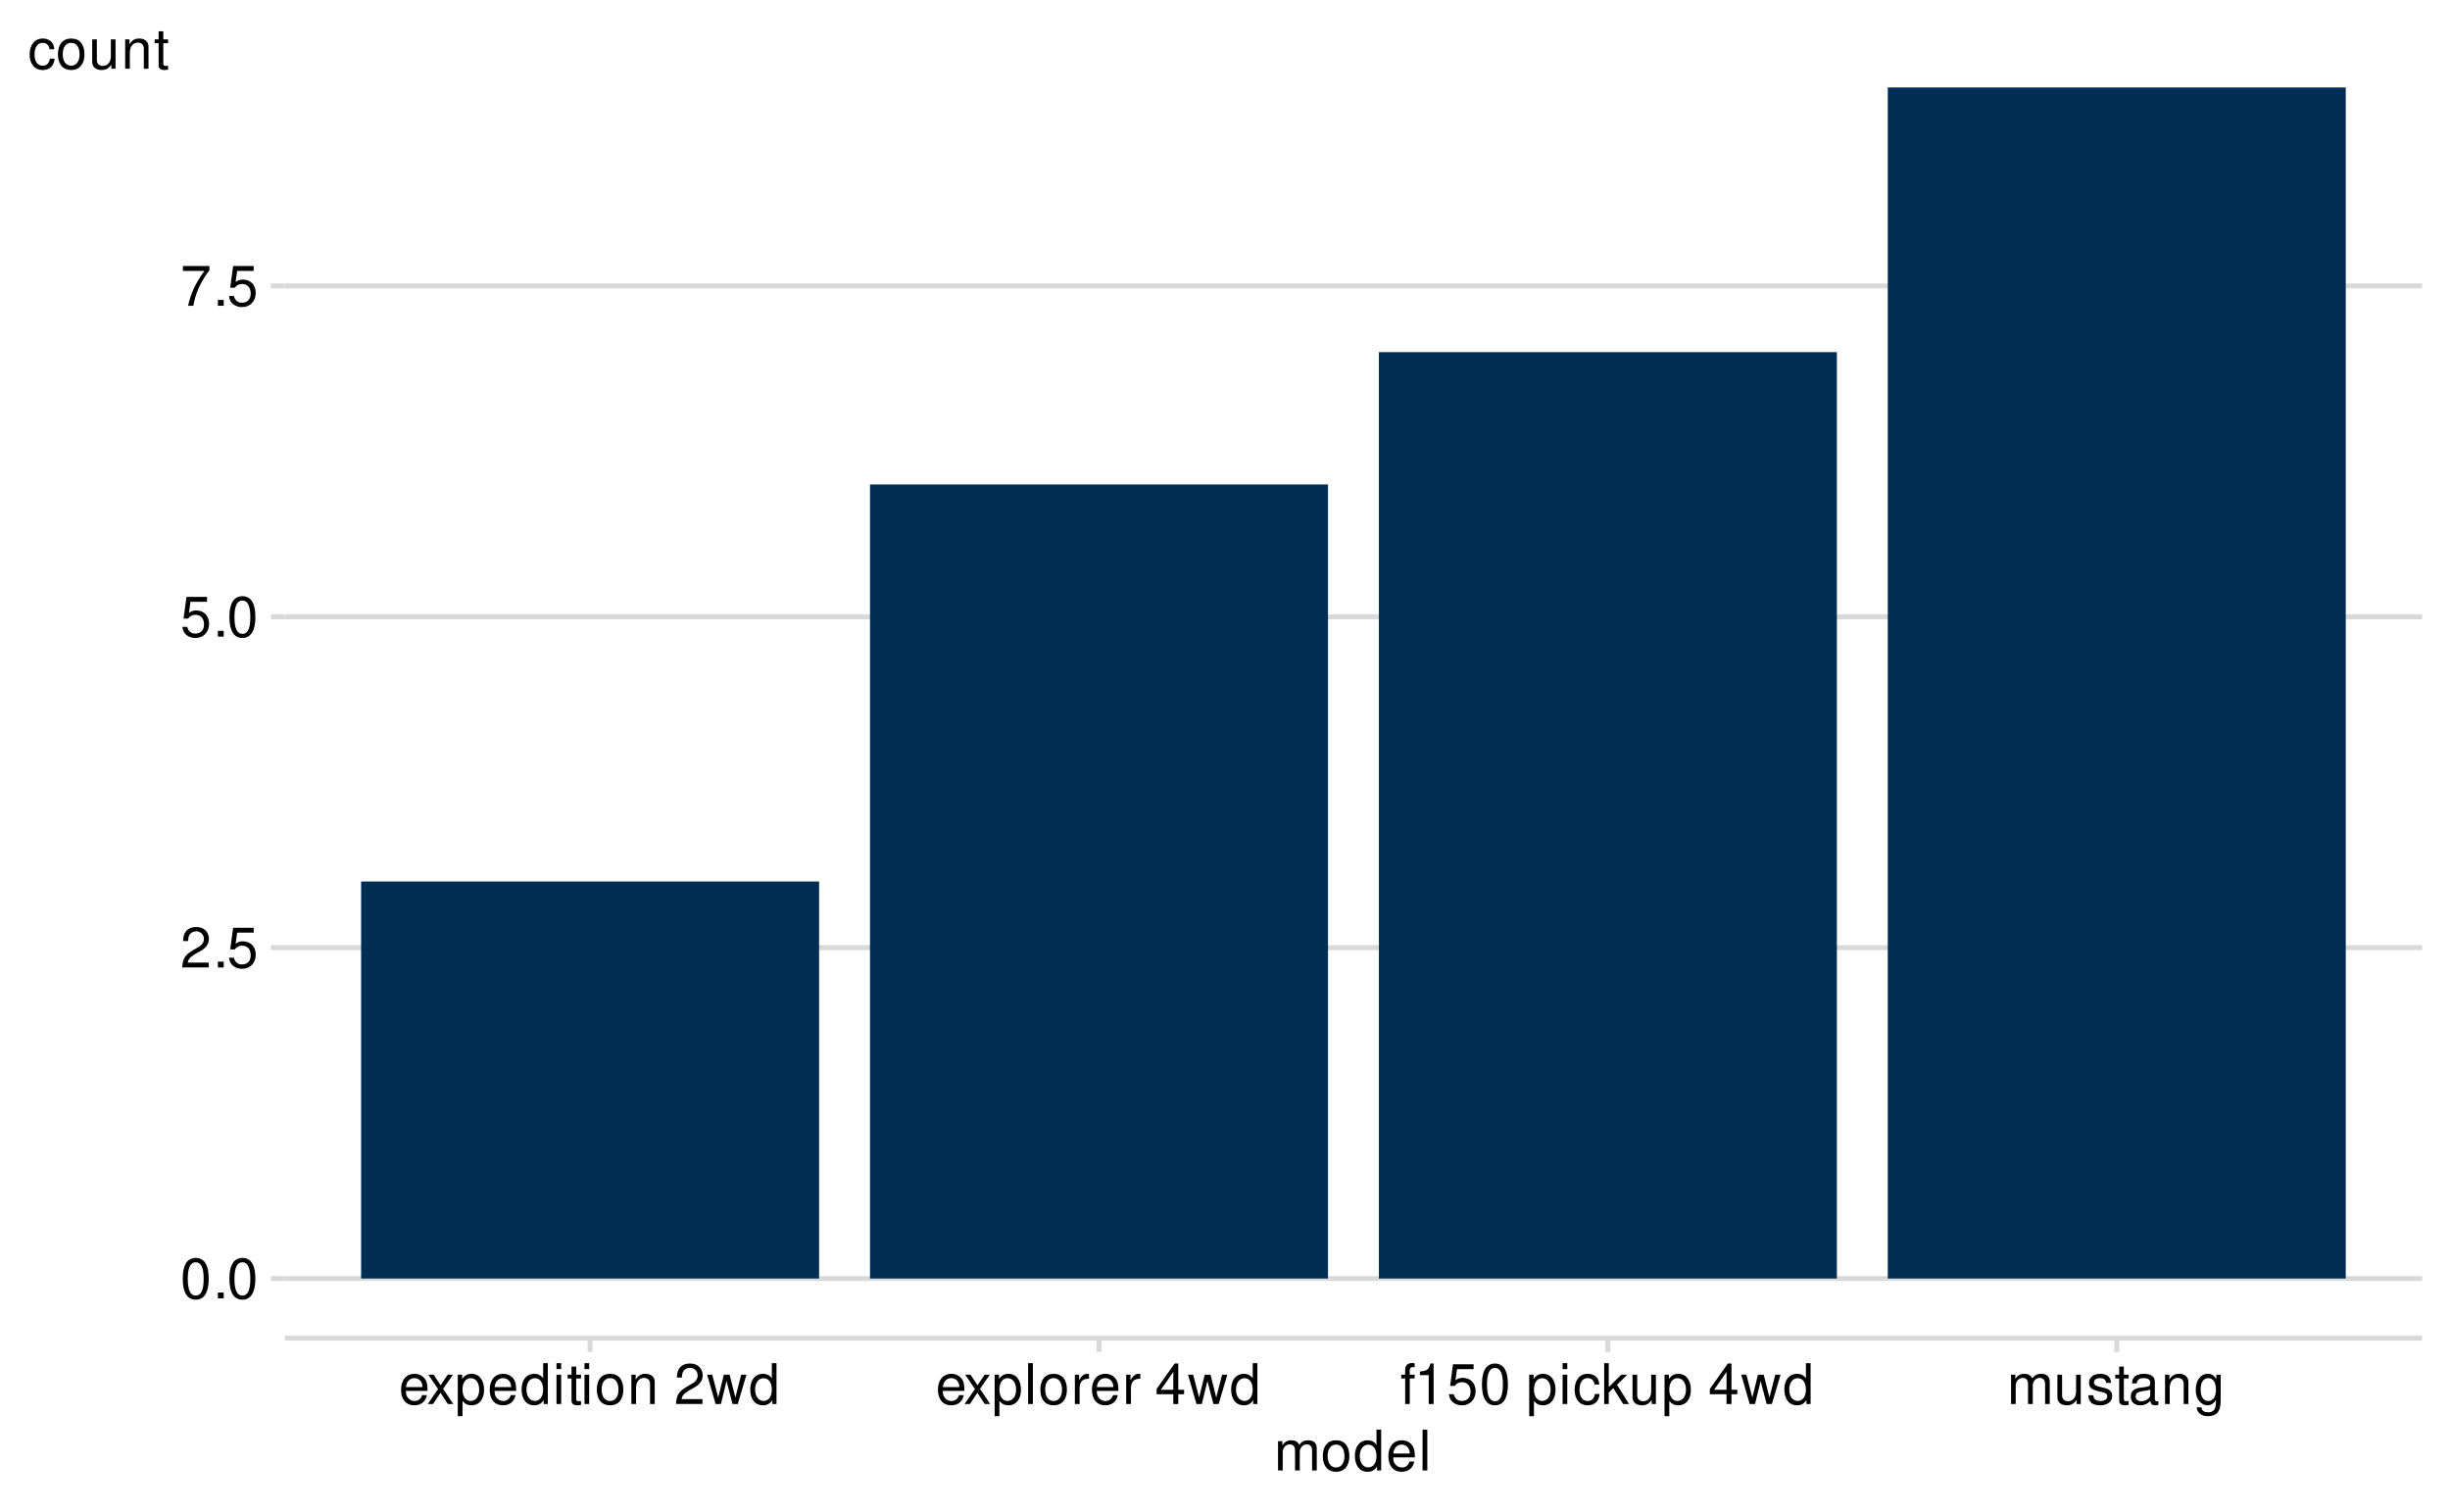
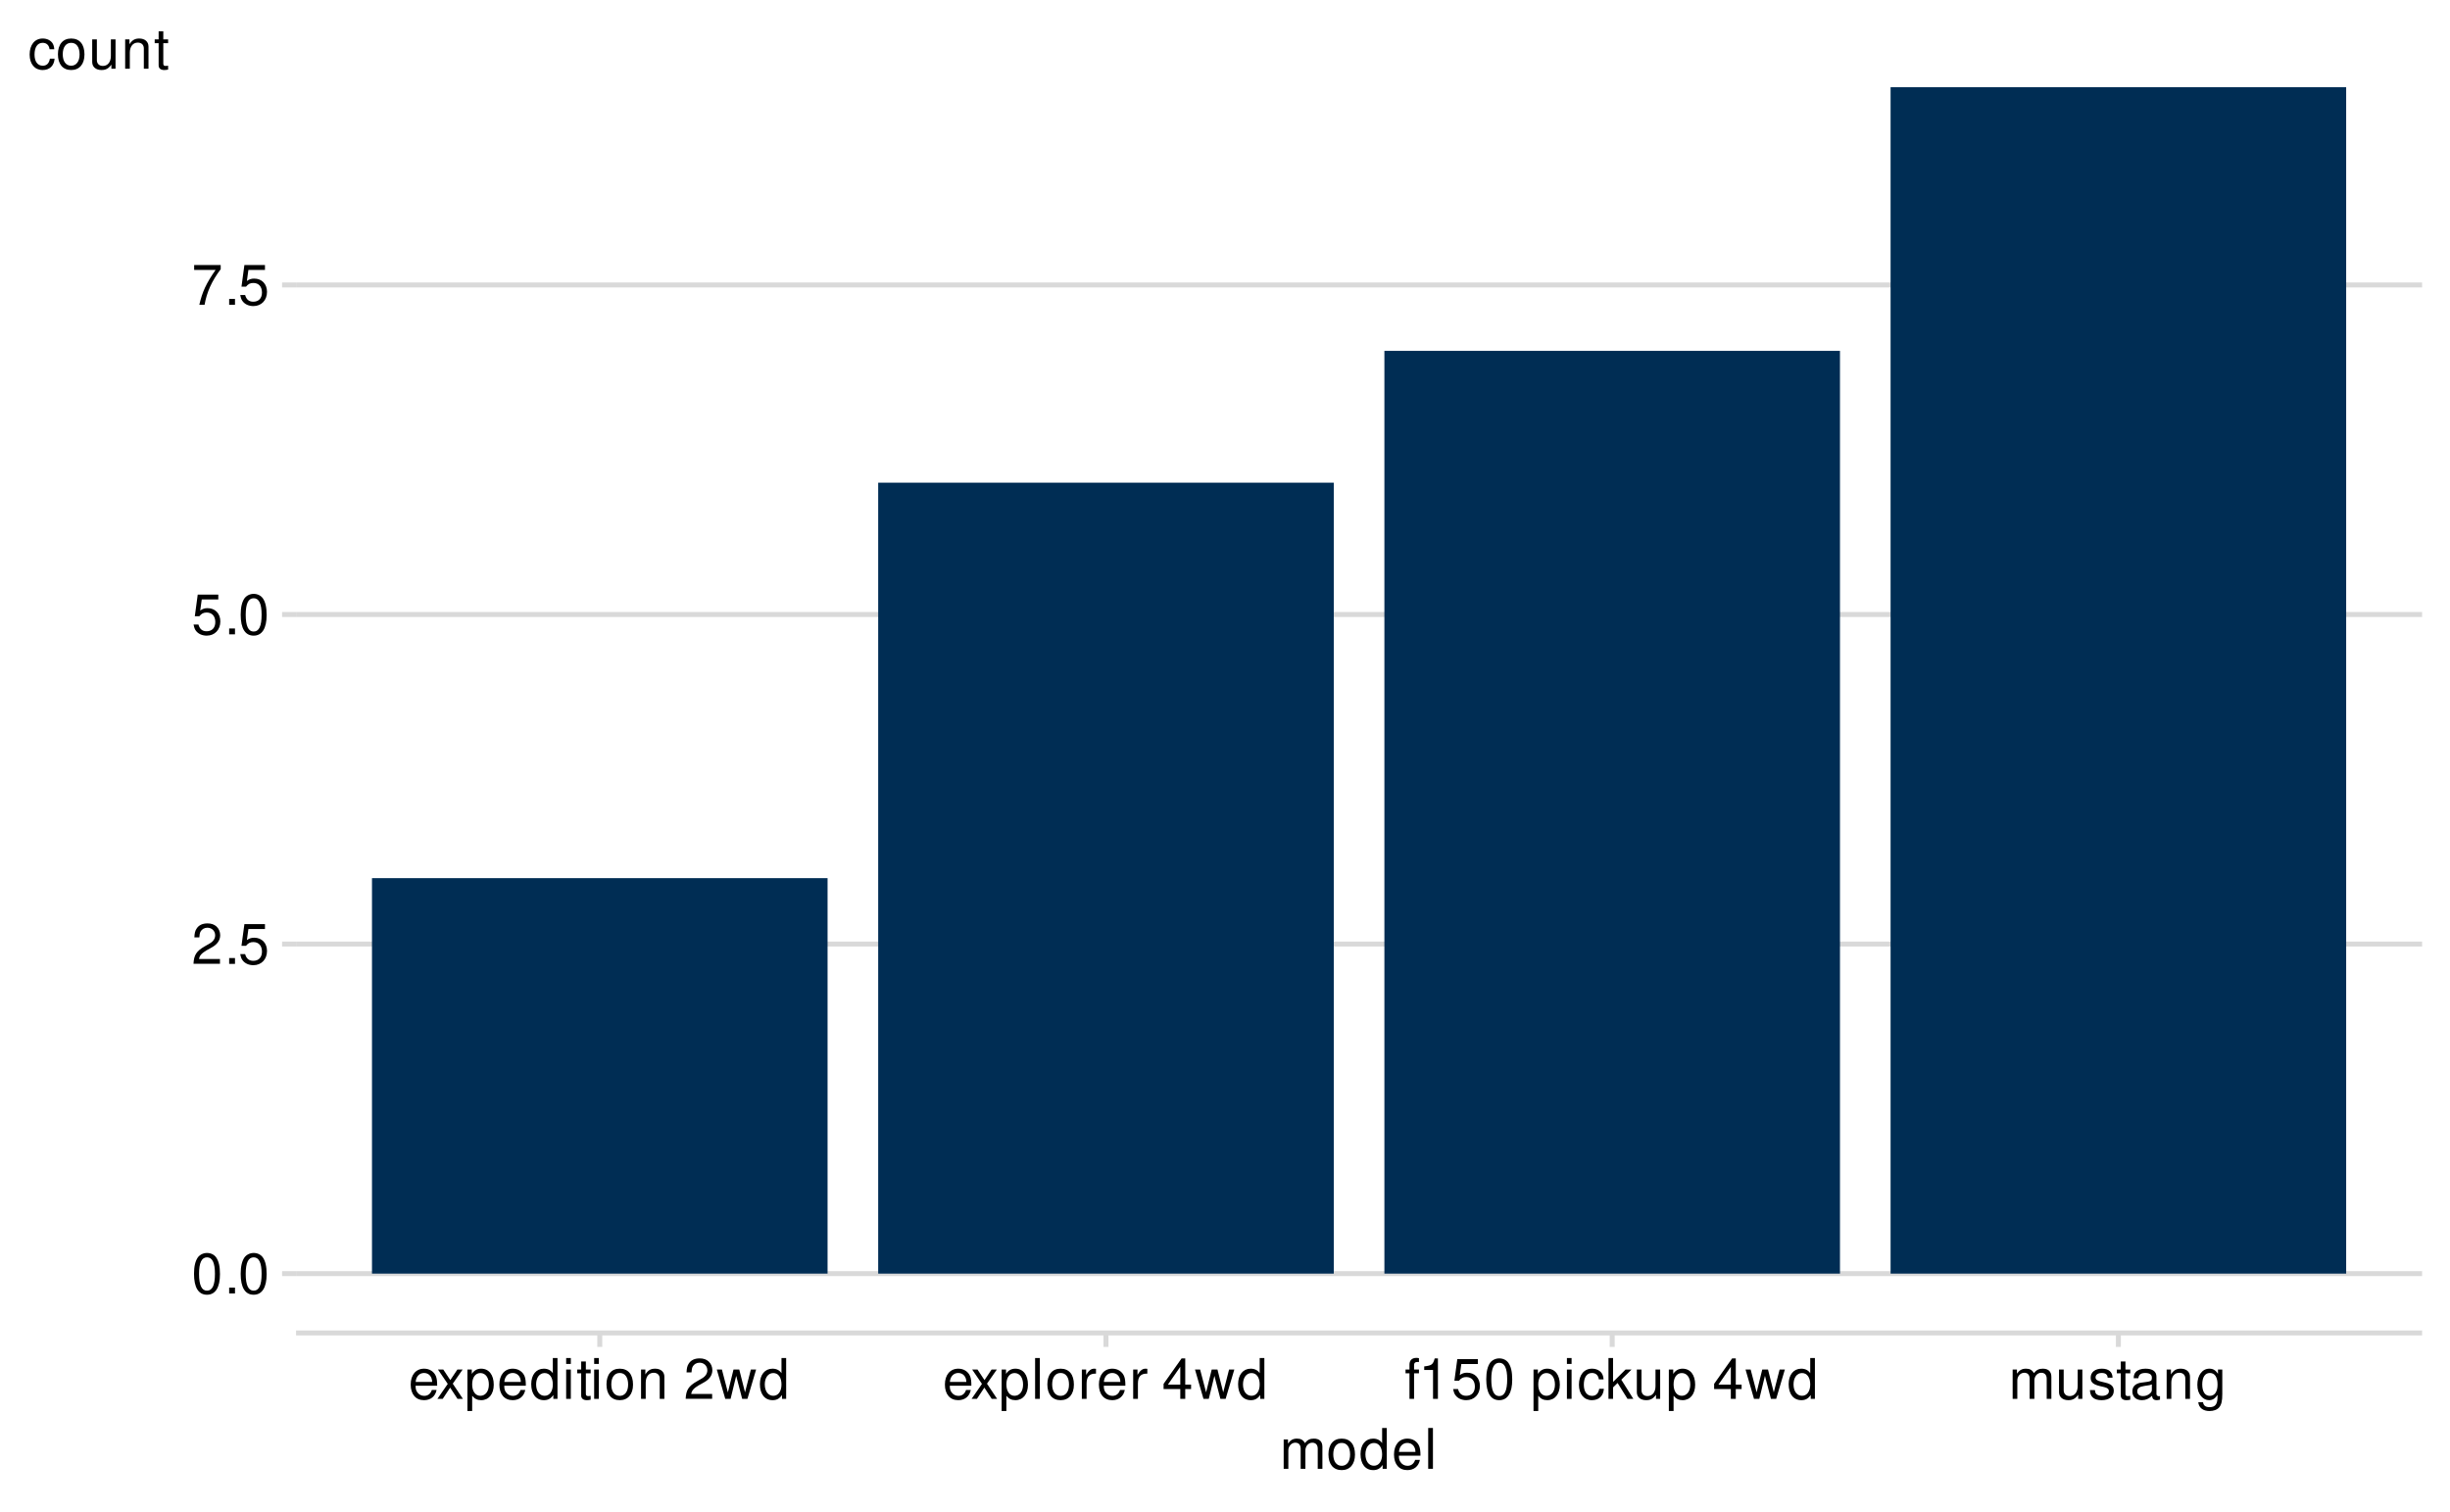
<svg xmlns="http://www.w3.org/2000/svg" xmlns:xlink="http://www.w3.org/1999/xlink" width="525" height="324" viewBox="0 0 525 324">
  <defs>
    <g>
      <g id="glyph-0-0">
        <path d="M 3.297 -8.672 C 2.516 -8.672 1.781 -8.312 1.344 -7.734 C 0.797 -6.953 0.516 -5.812 0.516 -4.203 C 0.516 -1.266 1.469 0.281 3.297 0.281 C 5.094 0.281 6.078 -1.266 6.078 -4.125 C 6.078 -5.812 5.812 -6.938 5.25 -7.734 C 4.812 -8.328 4.109 -8.672 3.297 -8.672 Z M 3.297 -7.734 C 4.438 -7.734 5 -6.578 5 -4.219 C 5 -1.75 4.453 -0.594 3.281 -0.594 C 2.156 -0.594 1.594 -1.797 1.594 -4.188 C 1.594 -6.578 2.156 -7.734 3.297 -7.734 Z M 3.297 -7.734 " />
      </g>
      <g id="glyph-0-1">
        <path d="M 2.297 -1.25 L 1.047 -1.25 L 1.047 0 L 2.297 0 Z M 2.297 -1.25 " />
      </g>
      <g id="glyph-0-2">
        <path d="M 6.078 -1.047 L 1.594 -1.047 C 1.703 -1.766 2.094 -2.219 3.125 -2.859 L 4.328 -3.531 C 5.516 -4.188 6.125 -5.078 6.125 -6.141 C 6.125 -6.859 5.844 -7.531 5.344 -8 C 4.844 -8.453 4.219 -8.672 3.406 -8.672 C 2.328 -8.672 1.531 -8.297 1.062 -7.547 C 0.75 -7.094 0.625 -6.547 0.594 -5.672 L 1.656 -5.672 C 1.688 -6.266 1.766 -6.609 1.906 -6.906 C 2.188 -7.422 2.734 -7.75 3.375 -7.75 C 4.328 -7.75 5.047 -7.062 5.047 -6.125 C 5.047 -5.422 4.656 -4.828 3.906 -4.391 L 2.797 -3.75 C 1.016 -2.719 0.5 -1.906 0.406 -0.016 L 6.078 -0.016 Z M 6.078 -1.047 " />
      </g>
      <g id="glyph-0-3">
        <path d="M 5.719 -8.516 L 1.312 -8.516 L 0.688 -3.875 L 1.656 -3.875 C 2.141 -4.469 2.562 -4.672 3.234 -4.672 C 4.375 -4.672 5.078 -3.891 5.078 -2.625 C 5.078 -1.406 4.375 -0.656 3.219 -0.656 C 2.297 -0.656 1.734 -1.125 1.469 -2.094 L 0.422 -2.094 C 0.562 -1.391 0.688 -1.062 0.938 -0.75 C 1.422 -0.094 2.281 0.281 3.234 0.281 C 4.953 0.281 6.156 -0.969 6.156 -2.766 C 6.156 -4.453 5.047 -5.609 3.406 -5.609 C 2.812 -5.609 2.328 -5.453 1.844 -5.094 L 2.172 -7.469 L 5.719 -7.469 Z M 5.719 -8.516 " />
      </g>
      <g id="glyph-0-4">
        <path d="M 6.234 -8.516 L 0.547 -8.516 L 0.547 -7.469 L 5.141 -7.469 C 3.125 -4.578 2.297 -2.797 1.656 0 L 2.781 0 C 3.25 -2.719 4.312 -5.062 6.234 -7.625 Z M 6.234 -8.516 " />
      </g>
      <g id="glyph-0-5">
        <path d="M 6.156 -2.812 C 6.156 -3.766 6.078 -4.344 5.906 -4.812 C 5.5 -5.844 4.531 -6.469 3.359 -6.469 C 1.609 -6.469 0.484 -5.141 0.484 -3.062 C 0.484 -0.984 1.562 0.281 3.344 0.281 C 4.781 0.281 5.766 -0.547 6.031 -1.906 L 5.016 -1.906 C 4.734 -1.078 4.172 -0.641 3.375 -0.641 C 2.734 -0.641 2.203 -0.938 1.859 -1.469 C 1.625 -1.828 1.531 -2.188 1.531 -2.812 Z M 1.547 -3.625 C 1.625 -4.781 2.344 -5.547 3.344 -5.547 C 4.375 -5.547 5.078 -4.75 5.078 -3.625 Z M 1.547 -3.625 " />
      </g>
      <g id="glyph-0-6">
        <path d="M 3.5 -3.25 L 5.609 -6.281 L 4.484 -6.281 L 2.969 -4.016 L 1.469 -6.281 L 0.328 -6.281 L 2.422 -3.203 L 0.203 0 L 1.344 0 L 2.938 -2.406 L 4.516 0 L 5.672 0 Z M 3.5 -3.25 " />
      </g>
      <g id="glyph-0-7">
        <path d="M 0.641 2.609 L 1.656 2.609 L 1.656 -0.656 C 2.188 -0.016 2.766 0.281 3.594 0.281 C 5.219 0.281 6.281 -1.031 6.281 -3.031 C 6.281 -5.141 5.25 -6.469 3.578 -6.469 C 2.719 -6.469 2.047 -6.078 1.578 -5.344 L 1.578 -6.281 L 0.641 -6.281 Z M 3.406 -5.531 C 4.516 -5.531 5.234 -4.562 5.234 -3.062 C 5.234 -1.625 4.5 -0.656 3.406 -0.656 C 2.344 -0.656 1.656 -1.625 1.656 -3.094 C 1.656 -4.578 2.344 -5.531 3.406 -5.531 Z M 3.406 -5.531 " />
      </g>
      <g id="glyph-0-8">
        <path d="M 5.938 -8.75 L 4.938 -8.75 L 4.938 -5.5 C 4.531 -6.125 3.859 -6.469 3.016 -6.469 C 1.375 -6.469 0.312 -5.156 0.312 -3.156 C 0.312 -1.031 1.344 0.281 3.047 0.281 C 3.906 0.281 4.516 -0.047 5.047 -0.828 L 5.047 0 L 5.938 0 Z M 3.188 -5.531 C 4.266 -5.531 4.938 -4.578 4.938 -3.078 C 4.938 -1.625 4.25 -0.656 3.188 -0.656 C 2.094 -0.656 1.359 -1.625 1.359 -3.094 C 1.359 -4.562 2.094 -5.531 3.188 -5.531 Z M 3.188 -5.531 " />
      </g>
      <g id="glyph-0-9">
        <path d="M 1.797 -6.281 L 0.797 -6.281 L 0.797 0 L 1.797 0 Z M 1.797 -8.75 L 0.797 -8.75 L 0.797 -7.484 L 1.797 -7.484 Z M 1.797 -8.75 " />
      </g>
      <g id="glyph-0-10">
        <path d="M 3.047 -6.281 L 2.016 -6.281 L 2.016 -8.016 L 1.016 -8.016 L 1.016 -6.281 L 0.172 -6.281 L 0.172 -5.469 L 1.016 -5.469 L 1.016 -0.719 C 1.016 -0.078 1.453 0.281 2.234 0.281 C 2.5 0.281 2.719 0.25 3.047 0.188 L 3.047 -0.641 C 2.906 -0.609 2.766 -0.594 2.562 -0.594 C 2.141 -0.594 2.016 -0.719 2.016 -1.156 L 2.016 -5.469 L 3.047 -5.469 Z M 3.047 -6.281 " />
      </g>
      <g id="glyph-0-11">
        <path d="M 3.266 -6.469 C 1.484 -6.469 0.438 -5.203 0.438 -3.094 C 0.438 -0.969 1.484 0.281 3.281 0.281 C 5.047 0.281 6.125 -0.984 6.125 -3.047 C 6.125 -5.234 5.094 -6.469 3.266 -6.469 Z M 3.281 -5.547 C 4.406 -5.547 5.078 -4.625 5.078 -3.062 C 5.078 -1.578 4.375 -0.641 3.281 -0.641 C 2.156 -0.641 1.469 -1.578 1.469 -3.094 C 1.469 -4.625 2.156 -5.547 3.281 -5.547 Z M 3.281 -5.547 " />
      </g>
      <g id="glyph-0-12">
        <path d="M 0.844 -6.281 L 0.844 0 L 1.844 0 L 1.844 -3.469 C 1.844 -4.75 2.516 -5.594 3.547 -5.594 C 4.344 -5.594 4.844 -5.109 4.844 -4.359 L 4.844 0 L 5.844 0 L 5.844 -4.75 C 5.844 -5.797 5.062 -6.469 3.859 -6.469 C 2.922 -6.469 2.312 -6.109 1.766 -5.234 L 1.766 -6.281 Z M 0.844 -6.281 " />
      </g>
      <g id="glyph-0-13">
</g>
      <g id="glyph-0-14">
        <path d="M 6.641 0 L 8.5 -6.281 L 7.375 -6.281 L 6.125 -1.391 L 4.891 -6.281 L 3.656 -6.281 L 2.453 -1.391 L 1.172 -6.281 L 0.078 -6.281 L 1.891 0 L 3.031 0 L 4.234 -4.938 L 5.516 0 Z M 6.641 0 " />
      </g>
      <g id="glyph-0-15">
        <path d="M 1.828 -8.75 L 0.812 -8.75 L 0.812 0 L 1.828 0 Z M 1.828 -8.75 " />
      </g>
      <g id="glyph-0-16">
        <path d="M 0.828 -6.281 L 0.828 0 L 1.844 0 L 1.844 -3.266 C 1.844 -4.781 2.469 -5.453 3.859 -5.406 L 3.859 -6.438 C 3.688 -6.453 3.594 -6.469 3.469 -6.469 C 2.812 -6.469 2.328 -6.078 1.75 -5.141 L 1.75 -6.281 Z M 0.828 -6.281 " />
      </g>
      <g id="glyph-0-17">
        <path d="M 3.922 -2.094 L 3.922 0 L 4.984 0 L 4.984 -2.094 L 6.234 -2.094 L 6.234 -3.047 L 4.984 -3.047 L 4.984 -8.672 L 4.203 -8.672 L 0.344 -3.219 L 0.344 -2.094 Z M 3.922 -3.047 L 1.266 -3.047 L 3.922 -6.875 Z M 3.922 -3.047 " />
      </g>
      <g id="glyph-0-18">
        <path d="M 3.094 -6.281 L 2.047 -6.281 L 2.047 -7.266 C 2.047 -7.688 2.281 -7.906 2.75 -7.906 C 2.828 -7.906 2.875 -7.906 3.094 -7.891 L 3.094 -8.719 C 2.875 -8.766 2.734 -8.781 2.531 -8.781 C 1.609 -8.781 1.062 -8.25 1.062 -7.359 L 1.062 -6.281 L 0.219 -6.281 L 0.219 -5.469 L 1.062 -5.469 L 1.062 0 L 2.047 0 L 2.047 -5.469 L 3.094 -5.469 Z M 3.094 -6.281 " />
      </g>
      <g id="glyph-0-19">
        <path d="M 3.109 -6.188 L 3.109 0 L 4.156 0 L 4.156 -8.672 L 3.469 -8.672 C 3.094 -7.344 2.859 -7.156 1.219 -6.953 L 1.219 -6.188 Z M 3.109 -6.188 " />
      </g>
      <g id="glyph-0-20">
        <path d="M 5.656 -4.172 C 5.609 -4.781 5.469 -5.188 5.234 -5.531 C 4.797 -6.125 4.047 -6.469 3.172 -6.469 C 1.469 -6.469 0.375 -5.125 0.375 -3.031 C 0.375 -1.016 1.453 0.281 3.156 0.281 C 4.656 0.281 5.609 -0.625 5.719 -2.156 L 4.719 -2.156 C 4.547 -1.156 4.031 -0.641 3.188 -0.641 C 2.078 -0.641 1.422 -1.547 1.422 -3.031 C 1.422 -4.609 2.062 -5.547 3.156 -5.547 C 4 -5.547 4.531 -5.047 4.641 -4.172 Z M 5.656 -4.172 " />
      </g>
      <g id="glyph-0-21">
        <path d="M 1.688 -8.75 L 0.703 -8.75 L 0.703 0 L 1.688 0 L 1.688 -2.453 L 2.656 -3.406 L 4.781 0 L 6.031 0 L 3.453 -4.109 L 5.641 -6.281 L 4.359 -6.281 L 1.688 -3.625 Z M 1.688 -8.75 " />
      </g>
      <g id="glyph-0-22">
        <path d="M 5.781 0 L 5.781 -6.281 L 4.781 -6.281 L 4.781 -2.719 C 4.781 -1.438 4.109 -0.594 3.078 -0.594 C 2.281 -0.594 1.781 -1.078 1.781 -1.844 L 1.781 -6.281 L 0.781 -6.281 L 0.781 -1.438 C 0.781 -0.391 1.562 0.281 2.781 0.281 C 3.703 0.281 4.297 -0.047 4.891 -0.875 L 4.891 0 Z M 5.781 0 " />
      </g>
      <g id="glyph-0-23">
        <path d="M 0.844 -6.281 L 0.844 0 L 1.844 0 L 1.844 -3.953 C 1.844 -4.859 2.516 -5.594 3.328 -5.594 C 4.062 -5.594 4.484 -5.141 4.484 -4.328 L 4.484 0 L 5.5 0 L 5.5 -3.953 C 5.5 -4.859 6.156 -5.594 6.969 -5.594 C 7.703 -5.594 8.141 -5.125 8.141 -4.328 L 8.141 0 L 9.141 0 L 9.141 -4.719 C 9.141 -5.844 8.5 -6.469 7.312 -6.469 C 6.484 -6.469 5.969 -6.219 5.391 -5.516 C 5.016 -6.188 4.516 -6.469 3.703 -6.469 C 2.859 -6.469 2.297 -6.156 1.766 -5.406 L 1.766 -6.281 Z M 0.844 -6.281 " />
      </g>
      <g id="glyph-0-24">
        <path d="M 5.25 -4.531 C 5.25 -5.766 4.422 -6.469 2.969 -6.469 C 1.516 -6.469 0.562 -5.719 0.562 -4.547 C 0.562 -3.562 1.062 -3.094 2.562 -2.734 L 3.484 -2.516 C 4.188 -2.344 4.469 -2.094 4.469 -1.641 C 4.469 -1.047 3.875 -0.641 3 -0.641 C 2.453 -0.641 2 -0.797 1.75 -1.062 C 1.594 -1.25 1.531 -1.422 1.469 -1.875 L 0.406 -1.875 C 0.453 -0.422 1.266 0.281 2.922 0.281 C 4.5 0.281 5.516 -0.5 5.516 -1.719 C 5.516 -2.656 4.984 -3.172 3.734 -3.469 L 2.766 -3.703 C 1.953 -3.891 1.609 -4.156 1.609 -4.594 C 1.609 -5.188 2.125 -5.547 2.938 -5.547 C 3.75 -5.547 4.172 -5.203 4.203 -4.531 Z M 5.25 -4.531 " />
      </g>
      <g id="glyph-0-25">
        <path d="M 6.422 -0.594 C 6.312 -0.562 6.266 -0.562 6.203 -0.562 C 5.859 -0.562 5.656 -0.75 5.656 -1.062 L 5.656 -4.75 C 5.656 -5.875 4.844 -6.469 3.297 -6.469 C 2.375 -6.469 1.641 -6.203 1.219 -5.734 C 0.922 -5.406 0.797 -5.047 0.781 -4.422 L 1.781 -4.422 C 1.875 -5.203 2.328 -5.547 3.266 -5.547 C 4.172 -5.547 4.672 -5.203 4.672 -4.609 L 4.672 -4.344 C 4.656 -3.906 4.438 -3.75 3.625 -3.641 C 2.203 -3.469 1.984 -3.422 1.609 -3.266 C 0.875 -2.953 0.5 -2.406 0.5 -1.578 C 0.5 -0.438 1.297 0.281 2.562 0.281 C 3.359 0.281 4 0 4.703 -0.641 C 4.781 0 5.094 0.281 5.734 0.281 C 5.953 0.281 6.078 0.25 6.422 0.172 Z M 4.672 -1.984 C 4.672 -1.641 4.578 -1.438 4.266 -1.156 C 3.859 -0.797 3.375 -0.594 2.781 -0.594 C 2 -0.594 1.547 -0.969 1.547 -1.609 C 1.547 -2.266 1.984 -2.609 3.062 -2.766 C 4.125 -2.906 4.328 -2.953 4.672 -3.109 Z M 4.672 -1.984 " />
      </g>
      <g id="glyph-0-26">
        <path d="M 4.844 -6.281 L 4.844 -5.375 C 4.344 -6.125 3.797 -6.469 3 -6.469 C 1.469 -6.469 0.422 -5.047 0.422 -3.031 C 0.422 -1.984 0.672 -1.219 1.219 -0.578 C 1.688 -0.031 2.281 0.281 2.922 0.281 C 3.688 0.281 4.219 -0.062 4.75 -0.859 L 4.75 -0.531 C 4.75 1.156 4.281 1.781 3.031 1.781 C 2.188 1.781 1.734 1.438 1.641 0.719 L 0.625 0.719 C 0.719 1.891 1.641 2.609 3.016 2.609 C 3.938 2.609 4.703 2.312 5.109 1.812 C 5.594 1.219 5.766 0.438 5.766 -1.031 L 5.766 -6.281 Z M 3.094 -5.547 C 4.156 -5.547 4.75 -4.656 4.75 -3.062 C 4.75 -1.531 4.141 -0.641 3.094 -0.641 C 2.062 -0.641 1.469 -1.547 1.469 -3.094 C 1.469 -4.625 2.062 -5.547 3.094 -5.547 Z M 3.094 -5.547 " />
      </g>
    </g>
    <clipPath id="clip-0">
-       <path clip-rule="nonzero" d="M 61.027 273 L 519.023 273 L 519.023 275 L 61.027 275 Z M 61.027 273 " />
+       <path clip-rule="nonzero" d="M 63.441 272 L 519.023 272 L 519.023 274 L 63.441 274 Z M 63.441 272 " />
    </clipPath>
    <clipPath id="clip-1">
-       <path clip-rule="nonzero" d="M 61.027 202 L 519.023 202 L 519.023 204 L 61.027 204 Z M 61.027 202 " />
+       <path clip-rule="nonzero" d="M 63.441 201 L 519.023 201 L 519.023 203 L 63.441 203 Z M 63.441 201 " />
    </clipPath>
    <clipPath id="clip-2">
-       <path clip-rule="nonzero" d="M 61.027 131 L 519.023 131 L 519.023 133 L 61.027 133 Z M 61.027 131 " />
+       <path clip-rule="nonzero" d="M 63.441 131 L 519.023 131 L 519.023 133 L 63.441 133 Z M 63.441 131 " />
    </clipPath>
    <clipPath id="clip-3">
-       <path clip-rule="nonzero" d="M 61.027 60 L 519.023 60 L 519.023 62 L 61.027 62 Z M 61.027 60 " />
+       <path clip-rule="nonzero" d="M 63.441 60 L 519.023 60 L 519.023 62 L 63.441 62 Z M 63.441 60 " />
    </clipPath>
  </defs>
  <rect x="-52.5" y="-32.4" width="630" height="388.8" fill="rgb(100%, 100%, 100%)" fill-opacity="1" />
  <path fill="none" stroke-width="1.067" stroke-linecap="round" stroke-linejoin="round" stroke="rgb(100%, 100%, 100%)" stroke-opacity="1" stroke-miterlimit="10" d="M 0 324 L 525 324 L 525 0 L 0 0 Z M 0 324 " />
  <g clip-path="url(#clip-0)">
-     <path fill="none" stroke-width="1.067" stroke-linecap="butt" stroke-linejoin="round" stroke="rgb(85.098%, 85.098%, 85.098%)" stroke-opacity="1" stroke-miterlimit="10" d="M 61.027 273.996 L 519.023 273.996 " />
+     <path fill="none" stroke-width="1.067" stroke-linecap="butt" stroke-linejoin="round" stroke="rgb(85.098%, 85.098%, 85.098%)" stroke-opacity="1" stroke-miterlimit="10" d="M 63.441 272.941 L 519.023 272.941 " />
  </g>
  <g clip-path="url(#clip-1)">
-     <path fill="none" stroke-width="1.067" stroke-linecap="butt" stroke-linejoin="round" stroke="rgb(85.098%, 85.098%, 85.098%)" stroke-opacity="1" stroke-miterlimit="10" d="M 61.027 203.09 L 519.023 203.09 " />
+     <path fill="none" stroke-width="1.067" stroke-linecap="butt" stroke-linejoin="round" stroke="rgb(85.098%, 85.098%, 85.098%)" stroke-opacity="1" stroke-miterlimit="10" d="M 63.441 202.316 L 519.023 202.316 " />
  </g>
  <g clip-path="url(#clip-2)">
-     <path fill="none" stroke-width="1.067" stroke-linecap="butt" stroke-linejoin="round" stroke="rgb(85.098%, 85.098%, 85.098%)" stroke-opacity="1" stroke-miterlimit="10" d="M 61.027 132.188 L 519.023 132.188 " />
+     <path fill="none" stroke-width="1.067" stroke-linecap="butt" stroke-linejoin="round" stroke="rgb(85.098%, 85.098%, 85.098%)" stroke-opacity="1" stroke-miterlimit="10" d="M 63.441 131.691 L 519.023 131.691 " />
  </g>
  <g clip-path="url(#clip-3)">
-     <path fill="none" stroke-width="1.067" stroke-linecap="butt" stroke-linejoin="round" stroke="rgb(85.098%, 85.098%, 85.098%)" stroke-opacity="1" stroke-miterlimit="10" d="M 61.027 61.281 L 519.023 61.281 " />
-   </g>
-   <path fill-rule="nonzero" fill="rgb(0%, 17.647%, 32.941%)" fill-opacity="1" d="M 77.383 273.996 L 175.523 273.996 L 175.523 188.91 L 77.383 188.91 Z M 77.383 273.996 " />
-   <path fill-rule="nonzero" fill="rgb(0%, 17.647%, 32.941%)" fill-opacity="1" d="M 186.43 273.996 L 284.57 273.996 L 284.57 103.828 L 186.43 103.828 Z M 186.43 273.996 " />
-   <path fill-rule="nonzero" fill="rgb(0%, 17.647%, 32.941%)" fill-opacity="1" d="M 295.477 273.996 L 393.617 273.996 L 393.617 75.465 L 295.477 75.465 Z M 295.477 273.996 " />
-   <path fill-rule="nonzero" fill="rgb(0%, 17.647%, 32.941%)" fill-opacity="1" d="M 404.523 273.996 L 502.664 273.996 L 502.664 18.742 L 404.523 18.742 Z M 404.523 273.996 " />
-   <g fill="rgb(0%, 0%, 0%)" fill-opacity="1">
-     <use xlink:href="#glyph-0-0" x="38.645" y="278.244" />
-     <use xlink:href="#glyph-0-1" x="45.645" y="278.244" />
-     <use xlink:href="#glyph-0-0" x="48.645" y="278.244" />
-   </g>
-   <g fill="rgb(0%, 0%, 0%)" fill-opacity="1">
-     <use xlink:href="#glyph-0-2" x="38.645" y="207.338" />
-     <use xlink:href="#glyph-0-1" x="45.645" y="207.338" />
-     <use xlink:href="#glyph-0-3" x="48.645" y="207.338" />
-   </g>
-   <g fill="rgb(0%, 0%, 0%)" fill-opacity="1">
-     <use xlink:href="#glyph-0-3" x="38.645" y="136.436" />
-     <use xlink:href="#glyph-0-1" x="45.645" y="136.436" />
-     <use xlink:href="#glyph-0-0" x="48.645" y="136.436" />
-   </g>
-   <g fill="rgb(0%, 0%, 0%)" fill-opacity="1">
-     <use xlink:href="#glyph-0-4" x="38.645" y="65.529" />
-     <use xlink:href="#glyph-0-1" x="45.645" y="65.529" />
-     <use xlink:href="#glyph-0-3" x="48.645" y="65.529" />
-   </g>
-   <path fill="none" stroke-width="1.067" stroke-linecap="butt" stroke-linejoin="round" stroke="rgb(85.098%, 85.098%, 85.098%)" stroke-opacity="1" stroke-miterlimit="10" d="M 58.039 273.996 L 61.027 273.996 " />
-   <path fill="none" stroke-width="1.067" stroke-linecap="butt" stroke-linejoin="round" stroke="rgb(85.098%, 85.098%, 85.098%)" stroke-opacity="1" stroke-miterlimit="10" d="M 58.039 203.09 L 61.027 203.09 " />
-   <path fill="none" stroke-width="1.067" stroke-linecap="butt" stroke-linejoin="round" stroke="rgb(85.098%, 85.098%, 85.098%)" stroke-opacity="1" stroke-miterlimit="10" d="M 58.039 132.188 L 61.027 132.188 " />
-   <path fill="none" stroke-width="1.067" stroke-linecap="butt" stroke-linejoin="round" stroke="rgb(85.098%, 85.098%, 85.098%)" stroke-opacity="1" stroke-miterlimit="10" d="M 58.039 61.281 L 61.027 61.281 " />
-   <path fill="none" stroke-width="1.067" stroke-linecap="butt" stroke-linejoin="round" stroke="rgb(85.098%, 85.098%, 85.098%)" stroke-opacity="1" stroke-miterlimit="10" d="M 61.027 286.758 L 519.023 286.758 " />
-   <path fill="none" stroke-width="1.067" stroke-linecap="butt" stroke-linejoin="round" stroke="rgb(85.098%, 85.098%, 85.098%)" stroke-opacity="1" stroke-miterlimit="10" d="M 126.453 289.746 L 126.453 286.758 " />
-   <path fill="none" stroke-width="1.067" stroke-linecap="butt" stroke-linejoin="round" stroke="rgb(85.098%, 85.098%, 85.098%)" stroke-opacity="1" stroke-miterlimit="10" d="M 235.5 289.746 L 235.5 286.758 " />
-   <path fill="none" stroke-width="1.067" stroke-linecap="butt" stroke-linejoin="round" stroke="rgb(85.098%, 85.098%, 85.098%)" stroke-opacity="1" stroke-miterlimit="10" d="M 344.547 289.746 L 344.547 286.758 " />
-   <path fill="none" stroke-width="1.067" stroke-linecap="butt" stroke-linejoin="round" stroke="rgb(85.098%, 85.098%, 85.098%)" stroke-opacity="1" stroke-miterlimit="10" d="M 453.594 289.746 L 453.594 286.758 " />
-   <g fill="rgb(0%, 0%, 0%)" fill-opacity="1">
-     <use xlink:href="#glyph-0-5" x="85.453" y="300.885" />
-     <use xlink:href="#glyph-0-6" x="91.453" y="300.885" />
-     <use xlink:href="#glyph-0-7" x="97.453" y="300.885" />
-     <use xlink:href="#glyph-0-5" x="104.453" y="300.885" />
-     <use xlink:href="#glyph-0-8" x="111.453" y="300.885" />
-     <use xlink:href="#glyph-0-9" x="118.453" y="300.885" />
-     <use xlink:href="#glyph-0-10" x="121.453" y="300.885" />
-     <use xlink:href="#glyph-0-9" x="124.453" y="300.885" />
-     <use xlink:href="#glyph-0-11" x="127.453" y="300.885" />
-     <use xlink:href="#glyph-0-12" x="134.453" y="300.885" />
-     <use xlink:href="#glyph-0-13" x="141.453" y="300.885" />
-     <use xlink:href="#glyph-0-2" x="144.453" y="300.885" />
-     <use xlink:href="#glyph-0-14" x="151.453" y="300.885" />
-     <use xlink:href="#glyph-0-8" x="160.453" y="300.885" />
-   </g>
-   <g fill="rgb(0%, 0%, 0%)" fill-opacity="1">
-     <use xlink:href="#glyph-0-5" x="200.5" y="300.885" />
-     <use xlink:href="#glyph-0-6" x="206.5" y="300.885" />
-     <use xlink:href="#glyph-0-7" x="212.5" y="300.885" />
-     <use xlink:href="#glyph-0-15" x="219.5" y="300.885" />
-     <use xlink:href="#glyph-0-11" x="222.5" y="300.885" />
-     <use xlink:href="#glyph-0-16" x="229.5" y="300.885" />
-     <use xlink:href="#glyph-0-5" x="233.5" y="300.885" />
-     <use xlink:href="#glyph-0-16" x="240.5" y="300.885" />
-     <use xlink:href="#glyph-0-13" x="244.5" y="300.885" />
-     <use xlink:href="#glyph-0-17" x="247.5" y="300.885" />
-     <use xlink:href="#glyph-0-14" x="254.5" y="300.885" />
-     <use xlink:href="#glyph-0-8" x="263.5" y="300.885" />
-   </g>
-   <g fill="rgb(0%, 0%, 0%)" fill-opacity="1">
-     <use xlink:href="#glyph-0-18" x="300.047" y="300.885" />
-     <use xlink:href="#glyph-0-19" x="303.047" y="300.885" />
-     <use xlink:href="#glyph-0-3" x="310.047" y="300.885" />
-     <use xlink:href="#glyph-0-0" x="317.047" y="300.885" />
-     <use xlink:href="#glyph-0-13" x="324.047" y="300.885" />
-     <use xlink:href="#glyph-0-7" x="327.047" y="300.885" />
-     <use xlink:href="#glyph-0-9" x="334.047" y="300.885" />
-     <use xlink:href="#glyph-0-20" x="337.047" y="300.885" />
-     <use xlink:href="#glyph-0-21" x="343.047" y="300.885" />
-     <use xlink:href="#glyph-0-22" x="349.047" y="300.885" />
-     <use xlink:href="#glyph-0-7" x="356.047" y="300.885" />
-     <use xlink:href="#glyph-0-13" x="363.047" y="300.885" />
-     <use xlink:href="#glyph-0-17" x="366.047" y="300.885" />
-     <use xlink:href="#glyph-0-14" x="373.047" y="300.885" />
-     <use xlink:href="#glyph-0-8" x="382.047" y="300.885" />
-   </g>
-   <g fill="rgb(0%, 0%, 0%)" fill-opacity="1">
-     <use xlink:href="#glyph-0-23" x="430.094" y="300.885" />
-     <use xlink:href="#glyph-0-22" x="440.094" y="300.885" />
-     <use xlink:href="#glyph-0-24" x="447.094" y="300.885" />
-     <use xlink:href="#glyph-0-10" x="453.094" y="300.885" />
-     <use xlink:href="#glyph-0-25" x="456.094" y="300.885" />
-     <use xlink:href="#glyph-0-12" x="463.094" y="300.885" />
-     <use xlink:href="#glyph-0-26" x="470.094" y="300.885" />
-   </g>
-   <g fill="rgb(0%, 0%, 0%)" fill-opacity="1">
-     <use xlink:href="#glyph-0-23" x="273.023" y="315.131" />
-     <use xlink:href="#glyph-0-11" x="283.023" y="315.131" />
-     <use xlink:href="#glyph-0-8" x="290.023" y="315.131" />
-     <use xlink:href="#glyph-0-5" x="297.023" y="315.131" />
-     <use xlink:href="#glyph-0-15" x="304.023" y="315.131" />
+     <path fill="none" stroke-width="1.067" stroke-linecap="butt" stroke-linejoin="round" stroke="rgb(85.098%, 85.098%, 85.098%)" stroke-opacity="1" stroke-miterlimit="10" d="M 63.441 61.066 L 519.023 61.066 " />
+   </g>
+   <path fill-rule="nonzero" fill="rgb(0%, 17.647%, 32.941%)" fill-opacity="1" d="M 79.711 272.941 L 177.336 272.941 L 177.336 188.191 L 79.711 188.191 Z M 79.711 272.941 " />
+   <path fill-rule="nonzero" fill="rgb(0%, 17.647%, 32.941%)" fill-opacity="1" d="M 188.184 272.941 L 285.809 272.941 L 285.809 103.441 L 188.184 103.441 Z M 188.184 272.941 " />
+   <path fill-rule="nonzero" fill="rgb(0%, 17.647%, 32.941%)" fill-opacity="1" d="M 296.656 272.941 L 394.281 272.941 L 394.281 75.191 L 296.656 75.191 Z M 296.656 272.941 " />
+   <path fill-rule="nonzero" fill="rgb(0%, 17.647%, 32.941%)" fill-opacity="1" d="M 405.125 272.941 L 502.75 272.941 L 502.75 18.691 L 405.125 18.691 Z M 405.125 272.941 " />
+   <g fill="rgb(0%, 0%, 0%)" fill-opacity="1">
+     <use xlink:href="#glyph-0-0" x="41.059" y="277.189" />
+     <use xlink:href="#glyph-0-1" x="48.059" y="277.189" />
+     <use xlink:href="#glyph-0-0" x="51.059" y="277.189" />
+   </g>
+   <g fill="rgb(0%, 0%, 0%)" fill-opacity="1">
+     <use xlink:href="#glyph-0-2" x="41.059" y="206.564" />
+     <use xlink:href="#glyph-0-1" x="48.059" y="206.564" />
+     <use xlink:href="#glyph-0-3" x="51.059" y="206.564" />
+   </g>
+   <g fill="rgb(0%, 0%, 0%)" fill-opacity="1">
+     <use xlink:href="#glyph-0-3" x="41.059" y="135.939" />
+     <use xlink:href="#glyph-0-1" x="48.059" y="135.939" />
+     <use xlink:href="#glyph-0-0" x="51.059" y="135.939" />
+   </g>
+   <g fill="rgb(0%, 0%, 0%)" fill-opacity="1">
+     <use xlink:href="#glyph-0-4" x="41.059" y="65.314" />
+     <use xlink:href="#glyph-0-1" x="48.059" y="65.314" />
+     <use xlink:href="#glyph-0-3" x="51.059" y="65.314" />
+   </g>
+   <path fill="none" stroke-width="1.067" stroke-linecap="butt" stroke-linejoin="round" stroke="rgb(85.098%, 85.098%, 85.098%)" stroke-opacity="1" stroke-miterlimit="10" d="M 60.449 272.941 L 63.441 272.941 " />
+   <path fill="none" stroke-width="1.067" stroke-linecap="butt" stroke-linejoin="round" stroke="rgb(85.098%, 85.098%, 85.098%)" stroke-opacity="1" stroke-miterlimit="10" d="M 60.449 202.316 L 63.441 202.316 " />
+   <path fill="none" stroke-width="1.067" stroke-linecap="butt" stroke-linejoin="round" stroke="rgb(85.098%, 85.098%, 85.098%)" stroke-opacity="1" stroke-miterlimit="10" d="M 60.449 131.691 L 63.441 131.691 " />
+   <path fill="none" stroke-width="1.067" stroke-linecap="butt" stroke-linejoin="round" stroke="rgb(85.098%, 85.098%, 85.098%)" stroke-opacity="1" stroke-miterlimit="10" d="M 60.449 61.066 L 63.441 61.066 " />
+   <path fill="none" stroke-width="1.067" stroke-linecap="butt" stroke-linejoin="round" stroke="rgb(85.098%, 85.098%, 85.098%)" stroke-opacity="1" stroke-miterlimit="10" d="M 63.441 285.652 L 519.023 285.652 " />
+   <path fill="none" stroke-width="1.067" stroke-linecap="butt" stroke-linejoin="round" stroke="rgb(85.098%, 85.098%, 85.098%)" stroke-opacity="1" stroke-miterlimit="10" d="M 128.523 288.645 L 128.523 285.652 " />
+   <path fill="none" stroke-width="1.067" stroke-linecap="butt" stroke-linejoin="round" stroke="rgb(85.098%, 85.098%, 85.098%)" stroke-opacity="1" stroke-miterlimit="10" d="M 236.996 288.645 L 236.996 285.652 " />
+   <path fill="none" stroke-width="1.067" stroke-linecap="butt" stroke-linejoin="round" stroke="rgb(85.098%, 85.098%, 85.098%)" stroke-opacity="1" stroke-miterlimit="10" d="M 345.469 288.645 L 345.469 285.652 " />
+   <path fill="none" stroke-width="1.067" stroke-linecap="butt" stroke-linejoin="round" stroke="rgb(85.098%, 85.098%, 85.098%)" stroke-opacity="1" stroke-miterlimit="10" d="M 453.938 288.645 L 453.938 285.652 " />
+   <g fill="rgb(0%, 0%, 0%)" fill-opacity="1">
+     <use xlink:href="#glyph-0-5" x="87.523" y="299.783" />
+     <use xlink:href="#glyph-0-6" x="93.523" y="299.783" />
+     <use xlink:href="#glyph-0-7" x="99.523" y="299.783" />
+     <use xlink:href="#glyph-0-5" x="106.523" y="299.783" />
+     <use xlink:href="#glyph-0-8" x="113.523" y="299.783" />
+     <use xlink:href="#glyph-0-9" x="120.523" y="299.783" />
+     <use xlink:href="#glyph-0-10" x="123.523" y="299.783" />
+     <use xlink:href="#glyph-0-9" x="126.523" y="299.783" />
+     <use xlink:href="#glyph-0-11" x="129.523" y="299.783" />
+     <use xlink:href="#glyph-0-12" x="136.523" y="299.783" />
+     <use xlink:href="#glyph-0-13" x="143.523" y="299.783" />
+     <use xlink:href="#glyph-0-2" x="146.523" y="299.783" />
+     <use xlink:href="#glyph-0-14" x="153.523" y="299.783" />
+     <use xlink:href="#glyph-0-8" x="162.523" y="299.783" />
+   </g>
+   <g fill="rgb(0%, 0%, 0%)" fill-opacity="1">
+     <use xlink:href="#glyph-0-5" x="201.996" y="299.783" />
+     <use xlink:href="#glyph-0-6" x="207.996" y="299.783" />
+     <use xlink:href="#glyph-0-7" x="213.996" y="299.783" />
+     <use xlink:href="#glyph-0-15" x="220.996" y="299.783" />
+     <use xlink:href="#glyph-0-11" x="223.996" y="299.783" />
+     <use xlink:href="#glyph-0-16" x="230.996" y="299.783" />
+     <use xlink:href="#glyph-0-5" x="234.996" y="299.783" />
+     <use xlink:href="#glyph-0-16" x="241.996" y="299.783" />
+     <use xlink:href="#glyph-0-13" x="245.996" y="299.783" />
+     <use xlink:href="#glyph-0-17" x="248.996" y="299.783" />
+     <use xlink:href="#glyph-0-14" x="255.996" y="299.783" />
+     <use xlink:href="#glyph-0-8" x="264.996" y="299.783" />
+   </g>
+   <g fill="rgb(0%, 0%, 0%)" fill-opacity="1">
+     <use xlink:href="#glyph-0-18" x="300.969" y="299.783" />
+     <use xlink:href="#glyph-0-19" x="303.969" y="299.783" />
+     <use xlink:href="#glyph-0-3" x="310.969" y="299.783" />
+     <use xlink:href="#glyph-0-0" x="317.969" y="299.783" />
+     <use xlink:href="#glyph-0-13" x="324.969" y="299.783" />
+     <use xlink:href="#glyph-0-7" x="327.969" y="299.783" />
+     <use xlink:href="#glyph-0-9" x="334.969" y="299.783" />
+     <use xlink:href="#glyph-0-20" x="337.969" y="299.783" />
+     <use xlink:href="#glyph-0-21" x="343.969" y="299.783" />
+     <use xlink:href="#glyph-0-22" x="349.969" y="299.783" />
+     <use xlink:href="#glyph-0-7" x="356.969" y="299.783" />
+     <use xlink:href="#glyph-0-13" x="363.969" y="299.783" />
+     <use xlink:href="#glyph-0-17" x="366.969" y="299.783" />
+     <use xlink:href="#glyph-0-14" x="373.969" y="299.783" />
+     <use xlink:href="#glyph-0-8" x="382.969" y="299.783" />
+   </g>
+   <g fill="rgb(0%, 0%, 0%)" fill-opacity="1">
+     <use xlink:href="#glyph-0-23" x="430.438" y="299.783" />
+     <use xlink:href="#glyph-0-22" x="440.438" y="299.783" />
+     <use xlink:href="#glyph-0-24" x="447.438" y="299.783" />
+     <use xlink:href="#glyph-0-10" x="453.438" y="299.783" />
+     <use xlink:href="#glyph-0-25" x="456.438" y="299.783" />
+     <use xlink:href="#glyph-0-12" x="463.438" y="299.783" />
+     <use xlink:href="#glyph-0-26" x="470.438" y="299.783" />
+   </g>
+   <g fill="rgb(0%, 0%, 0%)" fill-opacity="1">
+     <use xlink:href="#glyph-0-23" x="274.23" y="314.771" />
+     <use xlink:href="#glyph-0-11" x="284.23" y="314.771" />
+     <use xlink:href="#glyph-0-8" x="291.23" y="314.771" />
+     <use xlink:href="#glyph-0-5" x="298.23" y="314.771" />
+     <use xlink:href="#glyph-0-15" x="305.23" y="314.771" />
  </g>
  <g fill="rgb(0%, 0%, 0%)" fill-opacity="1">
    <use xlink:href="#glyph-0-20" x="5.977" y="14.725" />
    <use xlink:href="#glyph-0-11" x="11.977" y="14.725" />
    <use xlink:href="#glyph-0-22" x="18.977" y="14.725" />
    <use xlink:href="#glyph-0-12" x="25.977" y="14.725" />
    <use xlink:href="#glyph-0-10" x="32.977" y="14.725" />
  </g>
</svg>
